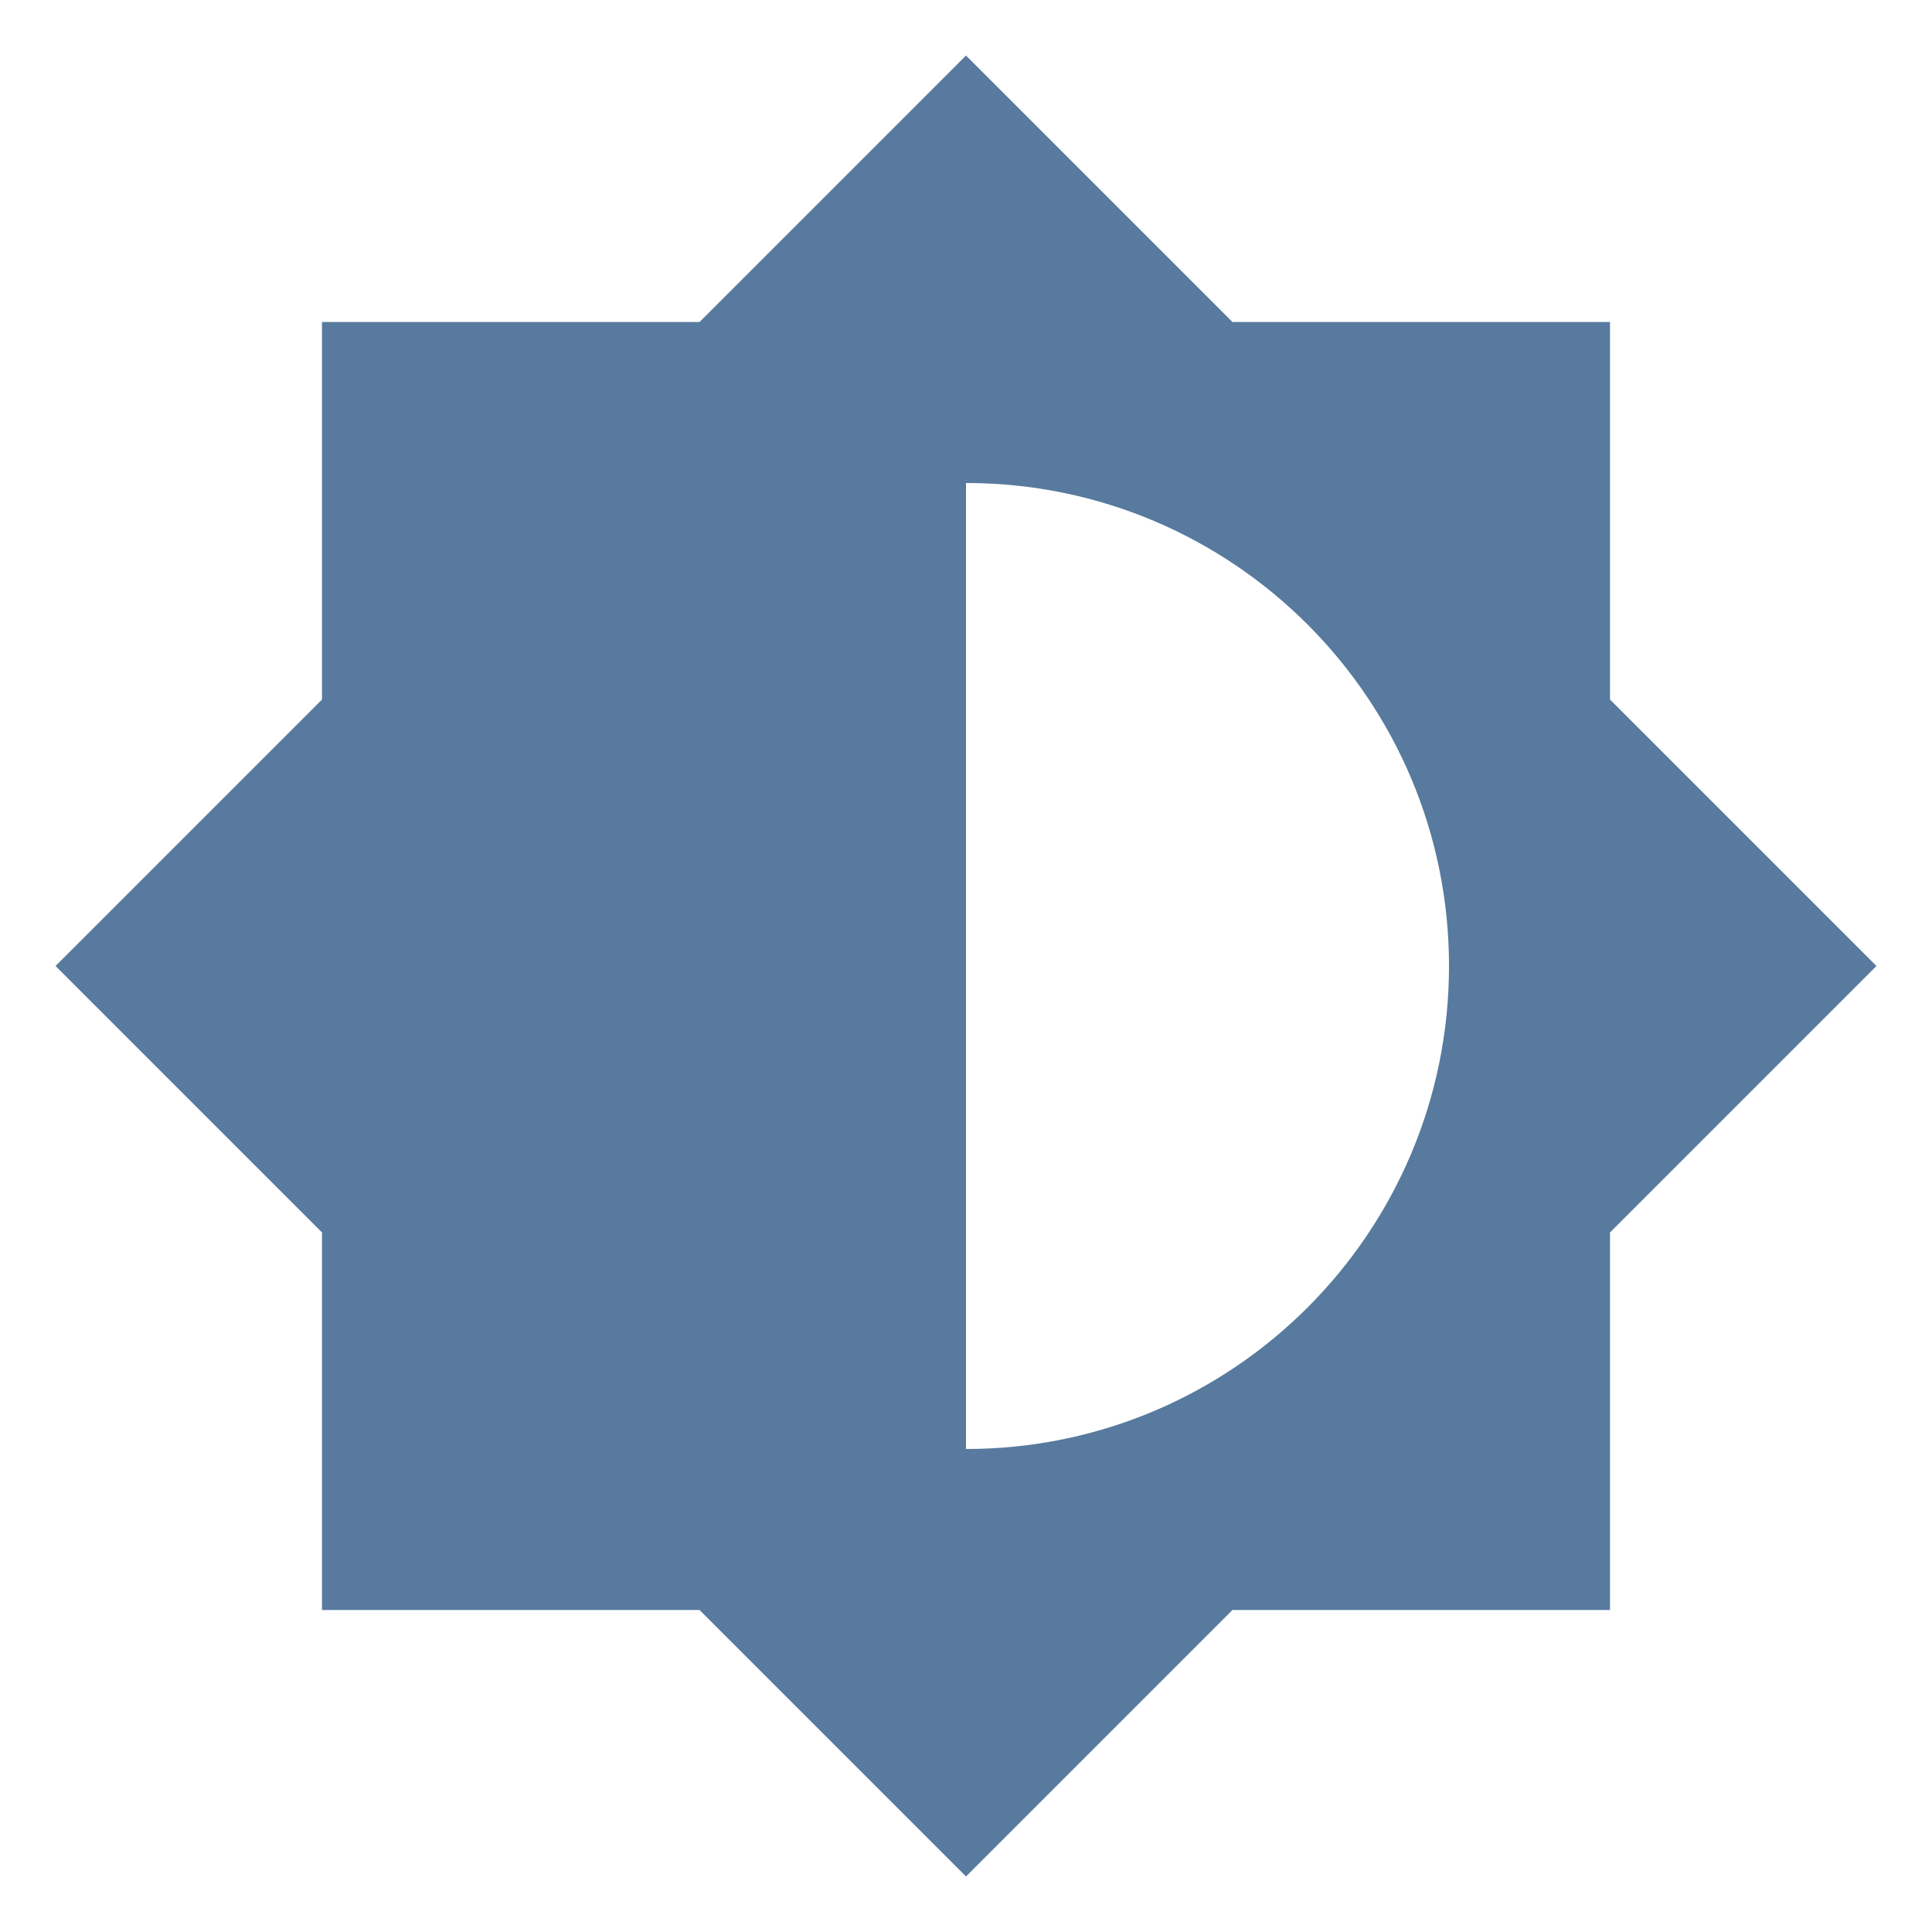
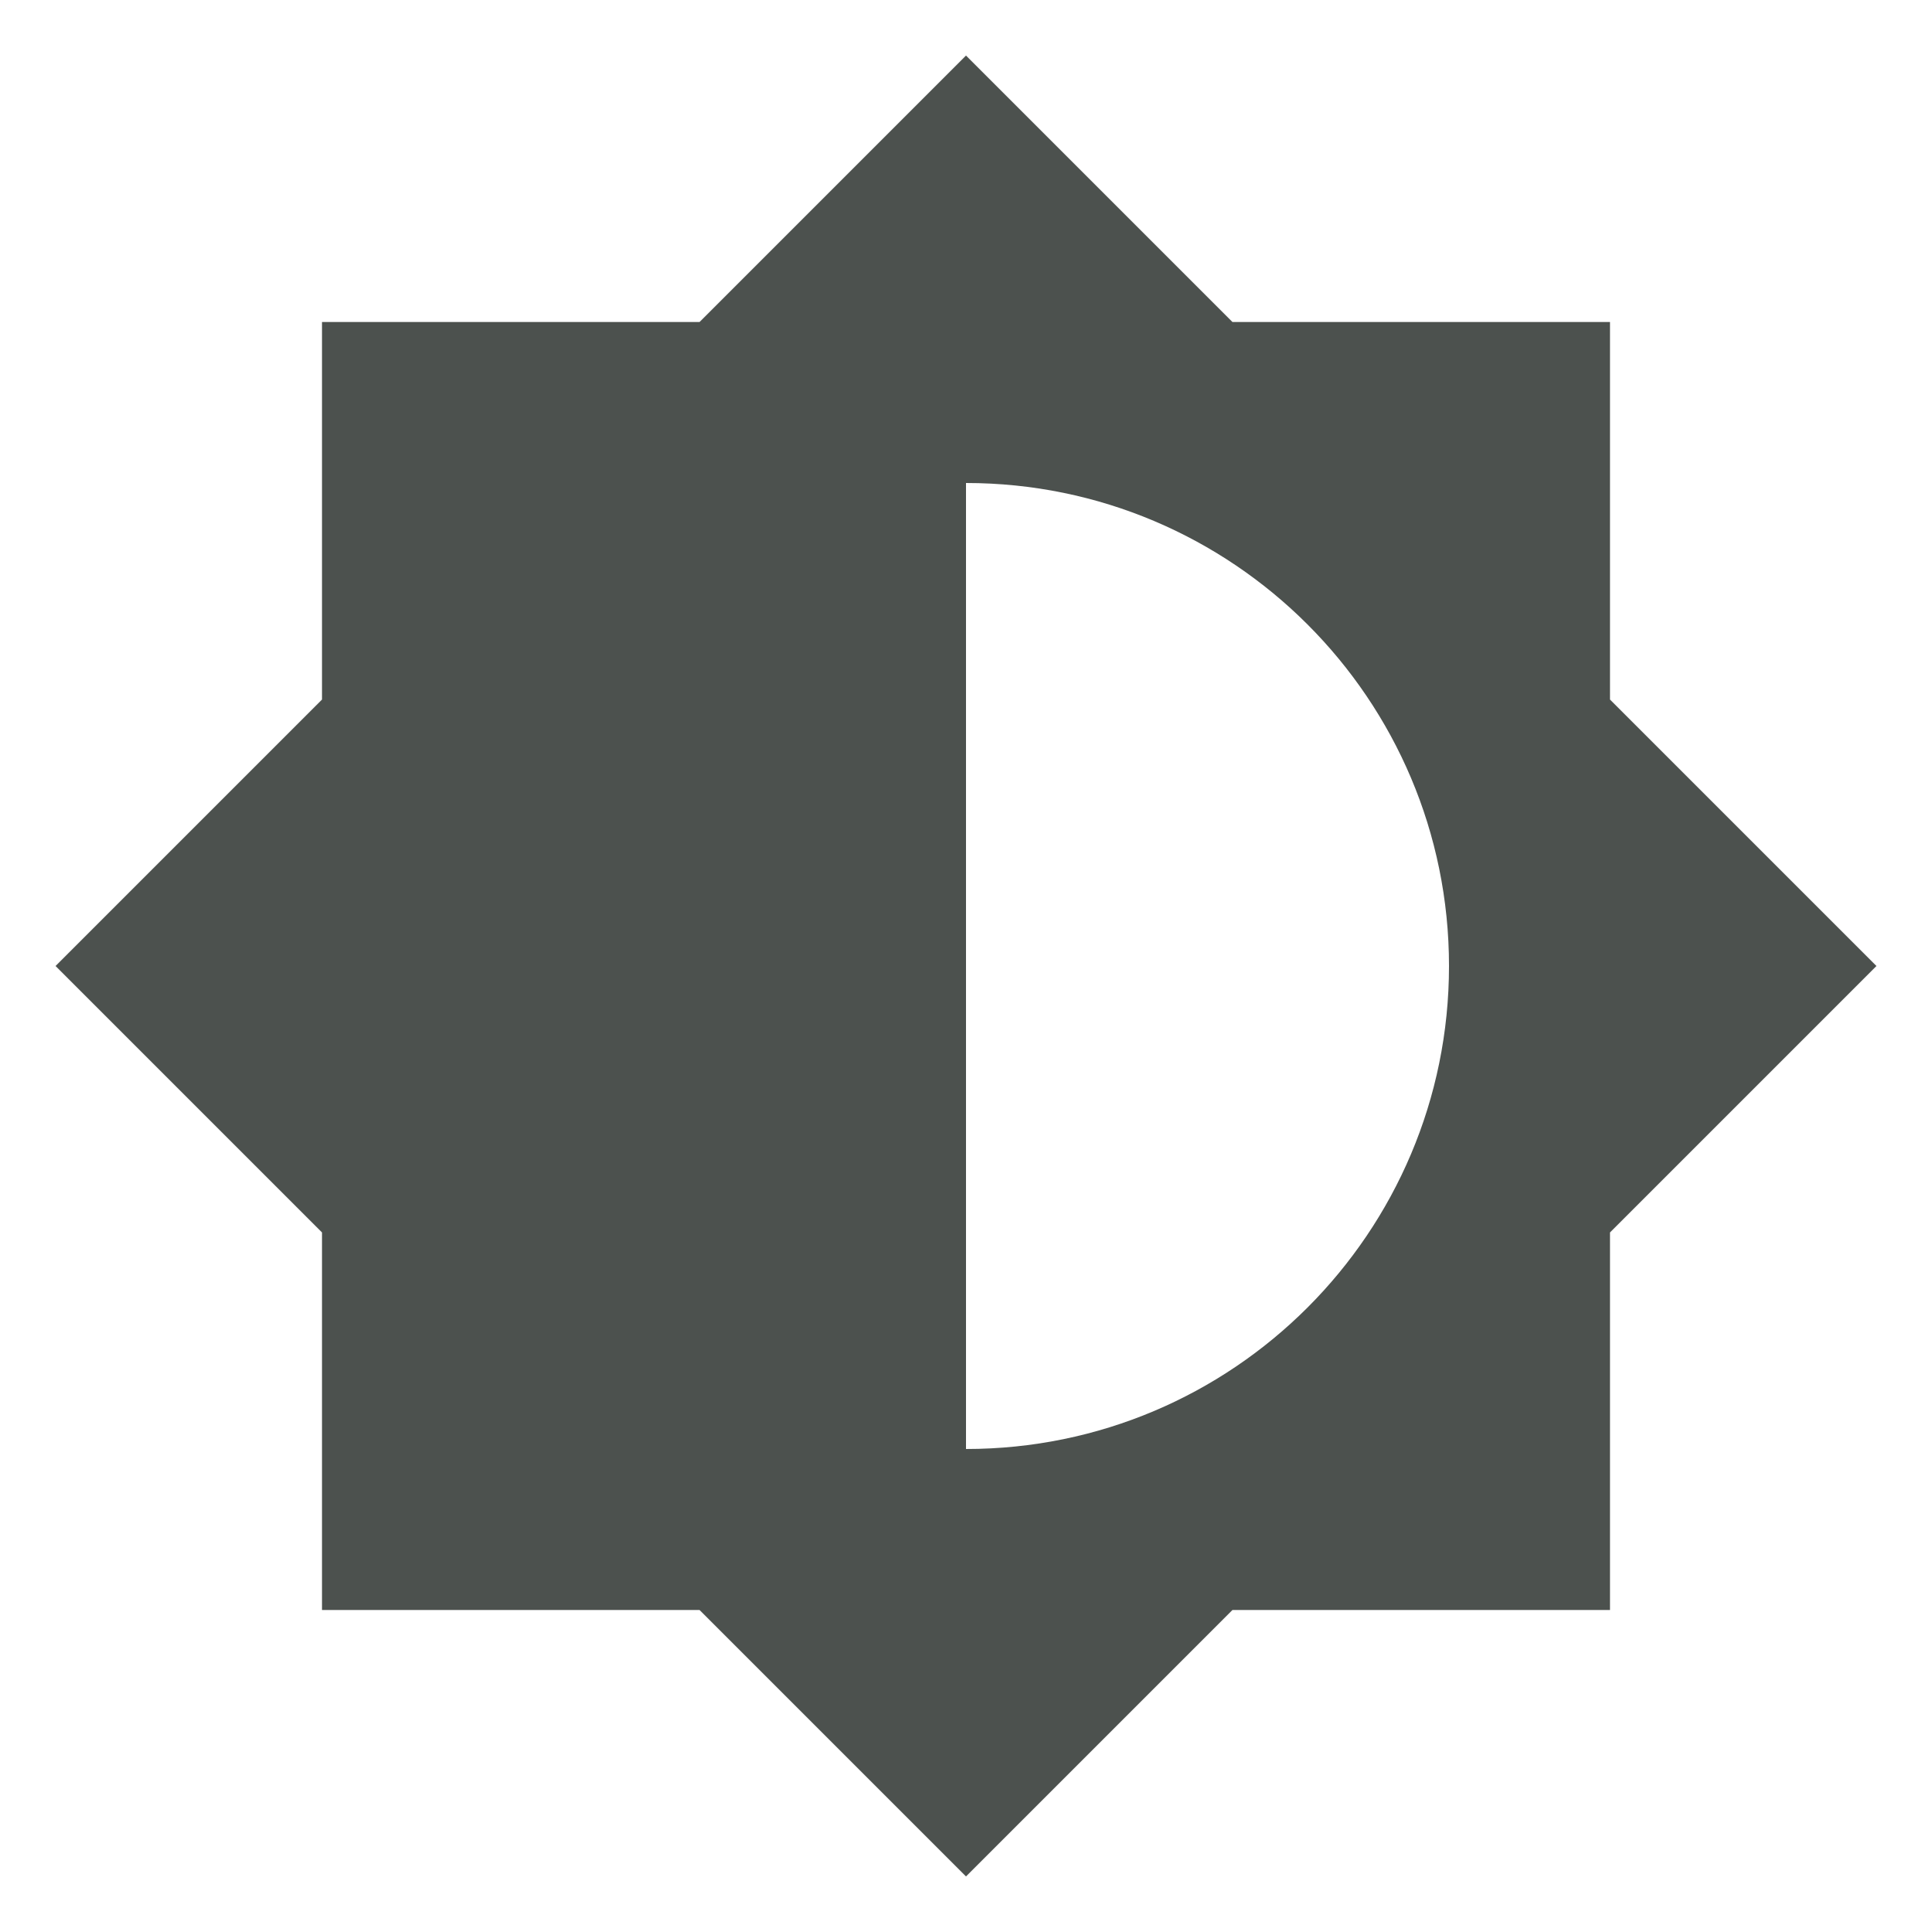
<svg xmlns="http://www.w3.org/2000/svg" viewBox="0 0 24 24">
-   <path d="M12,18V6A6,6 0 0,1 18,12A6,6 0 0,1 12,18M20,15.31L23.31,12L20,8.69V4H15.31L12,0.69L8.69,4H4V8.69L0.69,12L4,15.31V20H8.69L12,23.31L15.31,20H20V15.31Z" fill="#577A9E" />
+   <path d="M12,18V6A6,6 0 0,1 18,12A6,6 0 0,1 12,18M20,15.31L23.31,12L20,8.69V4H15.31L12,0.69L8.69,4H4V8.69L0.69,12L4,15.31V20H8.69L12,23.31L15.31,20H20V15.31Z" fill="#4C514E" />
</svg>
